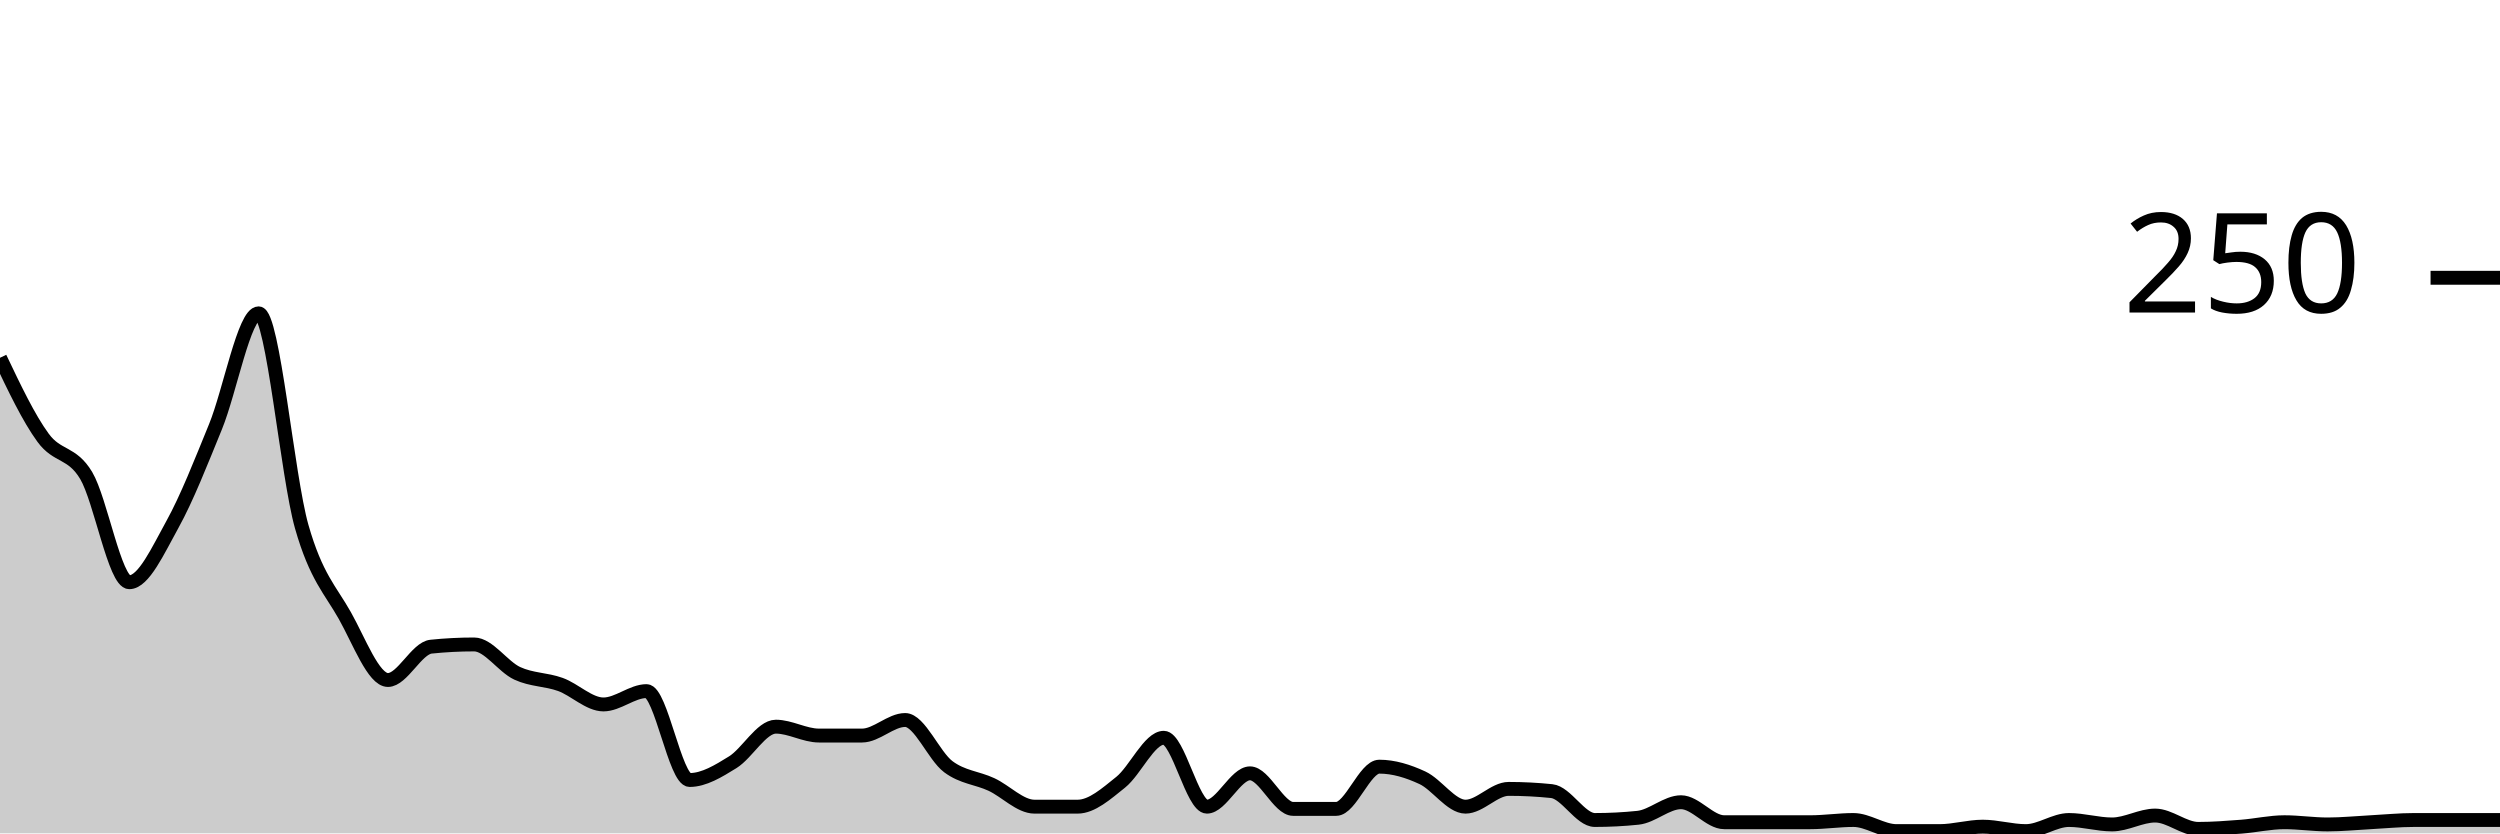
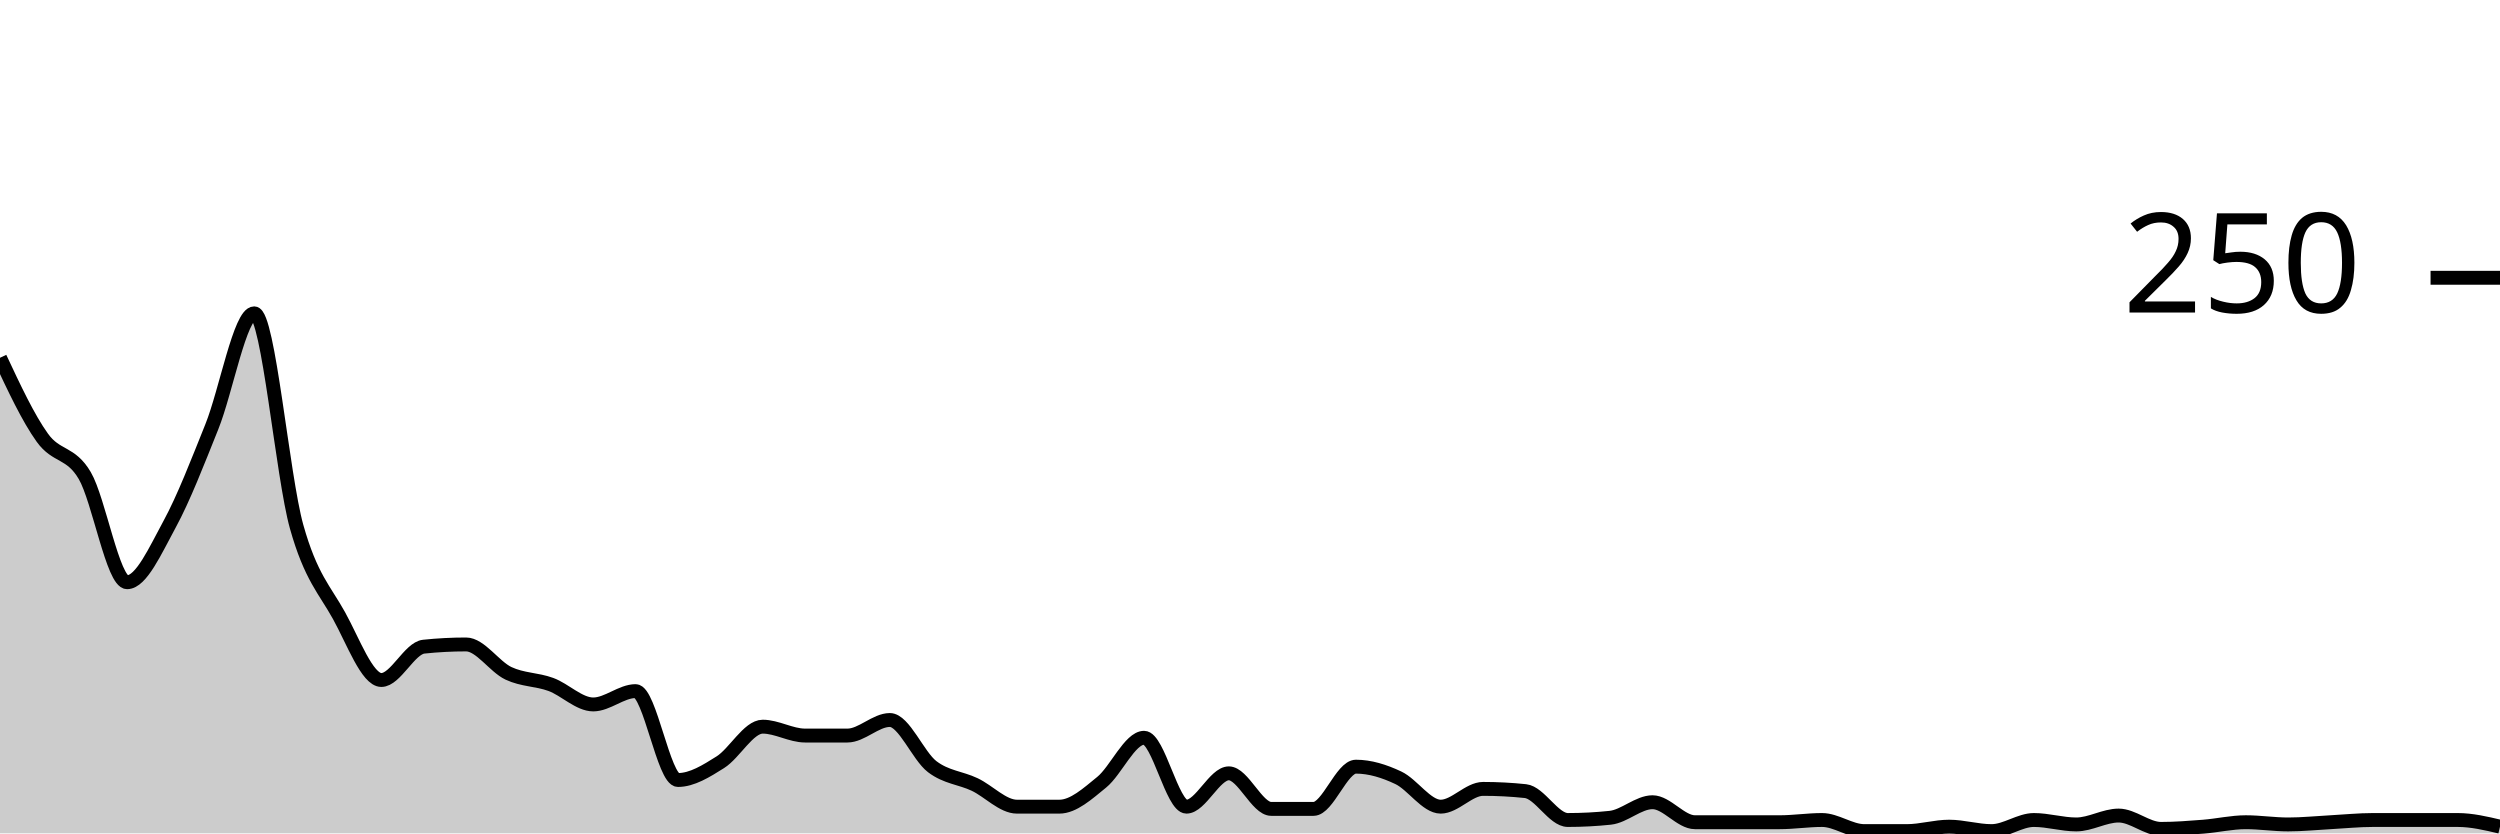
<svg xmlns="http://www.w3.org/2000/svg" viewBox="0 0 180 60">
  <g transform="translate(0,20)">
-     <path class="area" fill="rgba(0, 0, 0, 0.2)" d="M0,5.76C1.034,7.933,2.069,10.107,3.103,11.52C4.138,12.933,5.172,12.507,6.207,14.24C7.241,15.973,8.276,21.92,9.31,21.92C10.345,21.92,11.379,19.627,12.414,17.76C13.448,15.893,14.483,13.253,15.517,10.72C16.552,8.187,17.586,2.56,18.621,2.56C19.655,2.56,20.69,14.293,21.724,17.92C22.759,21.547,23.793,22.48,24.828,24.32C25.862,26.16,26.897,28.96,27.931,28.96C28.966,28.96,30,26.667,31.034,26.56C32.069,26.453,33.103,26.4,34.138,26.4C35.172,26.4,36.207,28,37.241,28.48C38.276,28.96,39.31,28.907,40.345,29.28C41.379,29.653,42.414,30.72,43.448,30.72C44.483,30.72,45.517,29.76,46.552,29.76C47.586,29.76,48.621,36.16,49.655,36.16C50.69,36.16,51.724,35.52,52.759,34.88C53.793,34.24,54.828,32.32,55.862,32.32C56.897,32.32,57.931,32.96,58.966,32.96C60,32.96,61.034,32.96,62.069,32.96C63.103,32.96,64.138,31.84,65.172,31.84C66.207,31.84,67.241,34.427,68.276,35.2C69.31,35.973,70.345,36,71.379,36.48C72.414,36.96,73.448,38.08,74.483,38.08C75.517,38.08,76.552,38.08,77.586,38.08C78.621,38.08,79.655,37.147,80.69,36.32C81.724,35.493,82.759,33.12,83.793,33.12C84.828,33.12,85.862,38.08,86.897,38.08C87.931,38.08,88.966,35.68,90,35.68C91.034,35.68,92.069,38.24,93.103,38.24C94.138,38.24,95.172,38.24,96.207,38.24C97.241,38.24,98.276,35.2,99.31,35.2C100.345,35.2,101.379,35.52,102.414,36C103.448,36.48,104.483,38.08,105.517,38.08C106.552,38.08,107.586,36.8,108.621,36.8C109.655,36.8,110.69,36.853,111.724,36.96C112.759,37.067,113.793,39.04,114.828,39.04C115.862,39.04,116.897,38.987,117.931,38.88C118.966,38.773,120,37.76,121.034,37.76C122.069,37.76,123.103,39.2,124.138,39.2C125.172,39.2,126.207,39.2,127.241,39.2C128.276,39.2,129.31,39.2,130.345,39.2C131.379,39.2,132.414,39.04,133.448,39.04C134.483,39.04,135.517,39.84,136.552,39.84C137.586,39.84,138.621,39.84,139.655,39.84C140.69,39.84,141.724,39.52,142.759,39.52C143.793,39.52,144.828,39.84,145.862,39.84C146.897,39.84,147.931,39.04,148.966,39.04C150,39.04,151.034,39.36,152.069,39.36C153.103,39.36,154.138,38.72,155.172,38.72C156.207,38.72,157.241,39.68,158.276,39.68C159.31,39.68,160.345,39.6,161.379,39.52C162.414,39.44,163.448,39.2,164.483,39.2C165.517,39.2,166.552,39.36,167.586,39.36C168.621,39.36,169.655,39.253,170.69,39.2C171.724,39.147,172.759,39.04,173.793,39.04C174.828,39.04,175.862,39.04,176.897,39.04C177.931,39.04,178.966,39.04,180,39.04L180,40C178.966,40,177.931,40,176.897,40C175.862,40,174.828,40,173.793,40C172.759,40,171.724,40,170.69,40C169.655,40,168.621,40,167.586,40C166.552,40,165.517,40,164.483,40C163.448,40,162.414,40,161.379,40C160.345,40,159.31,40,158.276,40C157.241,40,156.207,40,155.172,40C154.138,40,153.103,40,152.069,40C151.034,40,150,40,148.966,40C147.931,40,146.897,40,145.862,40C144.828,40,143.793,40,142.759,40C141.724,40,140.69,40,139.655,40C138.621,40,137.586,40,136.552,40C135.517,40,134.483,40,133.448,40C132.414,40,131.379,40,130.345,40C129.31,40,128.276,40,127.241,40C126.207,40,125.172,40,124.138,40C123.103,40,122.069,40,121.034,40C120,40,118.966,40,117.931,40C116.897,40,115.862,40,114.828,40C113.793,40,112.759,40,111.724,40C110.69,40,109.655,40,108.621,40C107.586,40,106.552,40,105.517,40C104.483,40,103.448,40,102.414,40C101.379,40,100.345,40,99.31,40C98.276,40,97.241,40,96.207,40C95.172,40,94.138,40,93.103,40C92.069,40,91.034,40,90,40C88.966,40,87.931,40,86.897,40C85.862,40,84.828,40,83.793,40C82.759,40,81.724,40,80.69,40C79.655,40,78.621,40,77.586,40C76.552,40,75.517,40,74.483,40C73.448,40,72.414,40,71.379,40C70.345,40,69.31,40,68.276,40C67.241,40,66.207,40,65.172,40C64.138,40,63.103,40,62.069,40C61.034,40,60,40,58.966,40C57.931,40,56.897,40,55.862,40C54.828,40,53.793,40,52.759,40C51.724,40,50.69,40,49.655,40C48.621,40,47.586,40,46.552,40C45.517,40,44.483,40,43.448,40C42.414,40,41.379,40,40.345,40C39.31,40,38.276,40,37.241,40C36.207,40,35.172,40,34.138,40C33.103,40,32.069,40,31.034,40C30,40,28.966,40,27.931,40C26.897,40,25.862,40,24.828,40C23.793,40,22.759,40,21.724,40C20.69,40,19.655,40,18.621,40C17.586,40,16.552,40,15.517,40C14.483,40,13.448,40,12.414,40C11.379,40,10.345,40,9.31,40C8.276,40,7.241,40,6.207,40C5.172,40,4.138,40,3.103,40C2.069,40,1.034,40,0,40Z" />
-     <path class="line" stroke="black" fill="none" d="M0,5.76C1.034,7.933,2.069,10.107,3.103,11.52C4.138,12.933,5.172,12.507,6.207,14.24C7.241,15.973,8.276,21.92,9.31,21.92C10.345,21.92,11.379,19.627,12.414,17.76C13.448,15.893,14.483,13.253,15.517,10.72C16.552,8.187,17.586,2.56,18.621,2.56C19.655,2.56,20.69,14.293,21.724,17.92C22.759,21.547,23.793,22.48,24.828,24.32C25.862,26.16,26.897,28.96,27.931,28.96C28.966,28.96,30,26.667,31.034,26.56C32.069,26.453,33.103,26.4,34.138,26.4C35.172,26.4,36.207,28,37.241,28.48C38.276,28.96,39.31,28.907,40.345,29.28C41.379,29.653,42.414,30.72,43.448,30.72C44.483,30.72,45.517,29.76,46.552,29.76C47.586,29.76,48.621,36.16,49.655,36.16C50.69,36.16,51.724,35.52,52.759,34.88C53.793,34.24,54.828,32.32,55.862,32.32C56.897,32.32,57.931,32.96,58.966,32.96C60,32.96,61.034,32.96,62.069,32.96C63.103,32.96,64.138,31.84,65.172,31.84C66.207,31.84,67.241,34.427,68.276,35.2C69.31,35.973,70.345,36,71.379,36.48C72.414,36.96,73.448,38.08,74.483,38.08C75.517,38.08,76.552,38.08,77.586,38.08C78.621,38.08,79.655,37.147,80.69,36.32C81.724,35.493,82.759,33.12,83.793,33.12C84.828,33.12,85.862,38.08,86.897,38.08C87.931,38.08,88.966,35.68,90,35.68C91.034,35.68,92.069,38.24,93.103,38.24C94.138,38.24,95.172,38.24,96.207,38.24C97.241,38.24,98.276,35.2,99.31,35.2C100.345,35.2,101.379,35.52,102.414,36C103.448,36.48,104.483,38.08,105.517,38.08C106.552,38.08,107.586,36.8,108.621,36.8C109.655,36.8,110.69,36.853,111.724,36.96C112.759,37.067,113.793,39.04,114.828,39.04C115.862,39.04,116.897,38.987,117.931,38.88C118.966,38.773,120,37.76,121.034,37.76C122.069,37.76,123.103,39.2,124.138,39.2C125.172,39.2,126.207,39.2,127.241,39.2C128.276,39.2,129.31,39.2,130.345,39.2C131.379,39.2,132.414,39.04,133.448,39.04C134.483,39.04,135.517,39.84,136.552,39.84C137.586,39.84,138.621,39.84,139.655,39.84C140.69,39.84,141.724,39.52,142.759,39.52C143.793,39.52,144.828,39.84,145.862,39.84C146.897,39.84,147.931,39.04,148.966,39.04C150,39.04,151.034,39.36,152.069,39.36C153.103,39.36,154.138,38.72,155.172,38.72C156.207,38.72,157.241,39.68,158.276,39.68C159.31,39.68,160.345,39.6,161.379,39.52C162.414,39.44,163.448,39.2,164.483,39.2C165.517,39.2,166.552,39.36,167.586,39.36C168.621,39.36,169.655,39.253,170.69,39.2C171.724,39.147,172.759,39.04,173.793,39.04C174.828,39.04,175.862,39.04,176.897,39.04C177.931,39.04,178.966,39.04,180,39.04" />
+     <path class="area" fill="rgba(0, 0, 0, 0.2)" d="M0,5.76C1.017,7.933,2.034,10.107,3.051,11.52C4.068,12.933,5.085,12.507,6.102,14.24C7.119,15.973,8.136,21.92,9.153,21.92C10.169,21.92,11.186,19.627,12.203,17.76C13.22,15.893,14.237,13.253,15.254,10.72C16.271,8.187,17.288,2.56,18.305,2.56C19.322,2.56,20.339,14.293,21.356,17.92C22.373,21.547,23.39,22.48,24.407,24.32C25.424,26.16,26.441,28.96,27.458,28.96C28.475,28.96,29.492,26.667,30.508,26.56C31.525,26.453,32.542,26.4,33.559,26.4C34.576,26.4,35.593,28,36.61,28.48C37.627,28.96,38.644,28.907,39.661,29.28C40.678,29.653,41.695,30.72,42.712,30.72C43.729,30.72,44.746,29.76,45.763,29.76C46.78,29.76,47.797,36.16,48.814,36.16C49.831,36.16,50.847,35.52,51.864,34.88C52.881,34.24,53.898,32.32,54.915,32.32C55.932,32.32,56.949,32.96,57.966,32.96C58.983,32.96,60,32.96,61.017,32.96C62.034,32.96,63.051,31.84,64.068,31.84C65.085,31.84,66.102,34.427,67.119,35.2C68.136,35.973,69.153,36,70.169,36.48C71.186,36.96,72.203,38.08,73.22,38.08C74.237,38.08,75.254,38.08,76.271,38.08C77.288,38.08,78.305,37.147,79.322,36.32C80.339,35.493,81.356,33.12,82.373,33.12C83.39,33.12,84.407,38.08,85.424,38.08C86.441,38.08,87.458,35.68,88.475,35.68C89.492,35.68,90.508,38.24,91.525,38.24C92.542,38.24,93.559,38.24,94.576,38.24C95.593,38.24,96.61,35.2,97.627,35.2C98.644,35.2,99.661,35.52,100.678,36C101.695,36.48,102.712,38.08,103.729,38.08C104.746,38.08,105.763,36.8,106.78,36.8C107.797,36.8,108.814,36.853,109.831,36.96C110.847,37.067,111.864,39.04,112.881,39.04C113.898,39.04,114.915,38.987,115.932,38.88C116.949,38.773,117.966,37.76,118.983,37.76C120,37.76,121.017,39.2,122.034,39.2C123.051,39.2,124.068,39.2,125.085,39.2C126.102,39.2,127.119,39.2,128.136,39.2C129.153,39.2,130.169,39.04,131.186,39.04C132.203,39.04,133.22,39.84,134.237,39.84C135.254,39.84,136.271,39.84,137.288,39.84C138.305,39.84,139.322,39.52,140.339,39.52C141.356,39.52,142.373,39.84,143.39,39.84C144.407,39.84,145.424,39.04,146.441,39.04C147.458,39.04,148.475,39.36,149.492,39.36C150.508,39.36,151.525,38.72,152.542,38.72C153.559,38.72,154.576,39.68,155.593,39.68C156.61,39.68,157.627,39.6,158.644,39.52C159.661,39.44,160.678,39.2,161.695,39.2C162.712,39.2,163.729,39.36,164.746,39.36C165.763,39.36,166.78,39.253,167.797,39.2C168.814,39.147,169.831,39.04,170.847,39.04C171.864,39.04,172.881,39.04,173.898,39.04C174.915,39.04,175.932,39.04,176.949,39.04C177.966,39.04,178.983,39.28,180,39.52L180,40C178.983,40,177.966,40,176.949,40C175.932,40,174.915,40,173.898,40C172.881,40,171.864,40,170.847,40C169.831,40,168.814,40,167.797,40C166.78,40,165.763,40,164.746,40C163.729,40,162.712,40,161.695,40C160.678,40,159.661,40,158.644,40C157.627,40,156.61,40,155.593,40C154.576,40,153.559,40,152.542,40C151.525,40,150.508,40,149.492,40C148.475,40,147.458,40,146.441,40C145.424,40,144.407,40,143.39,40C142.373,40,141.356,40,140.339,40C139.322,40,138.305,40,137.288,40C136.271,40,135.254,40,134.237,40C133.22,40,132.203,40,131.186,40C130.169,40,129.153,40,128.136,40C127.119,40,126.102,40,125.085,40C124.068,40,123.051,40,122.034,40C121.017,40,120,40,118.983,40C117.966,40,116.949,40,115.932,40C114.915,40,113.898,40,112.881,40C111.864,40,110.847,40,109.831,40C108.814,40,107.797,40,106.78,40C105.763,40,104.746,40,103.729,40C102.712,40,101.695,40,100.678,40C99.661,40,98.644,40,97.627,40C96.61,40,95.593,40,94.576,40C93.559,40,92.542,40,91.525,40C90.508,40,89.492,40,88.475,40C87.458,40,86.441,40,85.424,40C84.407,40,83.39,40,82.373,40C81.356,40,80.339,40,79.322,40C78.305,40,77.288,40,76.271,40C75.254,40,74.237,40,73.22,40C72.203,40,71.186,40,70.169,40C69.153,40,68.136,40,67.119,40C66.102,40,65.085,40,64.068,40C63.051,40,62.034,40,61.017,40C60,40,58.983,40,57.966,40C56.949,40,55.932,40,54.915,40C53.898,40,52.881,40,51.864,40C50.847,40,49.831,40,48.814,40C47.797,40,46.78,40,45.763,40C44.746,40,43.729,40,42.712,40C41.695,40,40.678,40,39.661,40C38.644,40,37.627,40,36.61,40C35.593,40,34.576,40,33.559,40C32.542,40,31.525,40,30.508,40C29.492,40,28.475,40,27.458,40C26.441,40,25.424,40,24.407,40C23.39,40,22.373,40,21.356,40C20.339,40,19.322,40,18.305,40C17.288,40,16.271,40,15.254,40C14.237,40,13.22,40,12.203,40C11.186,40,10.169,40,9.153,40C8.136,40,7.119,40,6.102,40C5.085,40,4.068,40,3.051,40C2.034,40,1.017,40,0,40Z" />
+     <path class="line" stroke="black" fill="none" d="M0,5.76C1.017,7.933,2.034,10.107,3.051,11.52C4.068,12.933,5.085,12.507,6.102,14.24C7.119,15.973,8.136,21.92,9.153,21.92C10.169,21.92,11.186,19.627,12.203,17.76C13.22,15.893,14.237,13.253,15.254,10.72C16.271,8.187,17.288,2.56,18.305,2.56C19.322,2.56,20.339,14.293,21.356,17.92C22.373,21.547,23.39,22.48,24.407,24.32C25.424,26.16,26.441,28.96,27.458,28.96C28.475,28.96,29.492,26.667,30.508,26.56C31.525,26.453,32.542,26.4,33.559,26.4C34.576,26.4,35.593,28,36.61,28.48C37.627,28.96,38.644,28.907,39.661,29.28C40.678,29.653,41.695,30.72,42.712,30.72C43.729,30.72,44.746,29.76,45.763,29.76C46.78,29.76,47.797,36.16,48.814,36.16C49.831,36.16,50.847,35.52,51.864,34.88C52.881,34.24,53.898,32.32,54.915,32.32C55.932,32.32,56.949,32.96,57.966,32.96C58.983,32.96,60,32.96,61.017,32.96C62.034,32.96,63.051,31.84,64.068,31.84C65.085,31.84,66.102,34.427,67.119,35.2C68.136,35.973,69.153,36,70.169,36.48C71.186,36.96,72.203,38.08,73.22,38.08C74.237,38.08,75.254,38.08,76.271,38.08C77.288,38.08,78.305,37.147,79.322,36.32C80.339,35.493,81.356,33.12,82.373,33.12C83.39,33.12,84.407,38.08,85.424,38.08C86.441,38.08,87.458,35.68,88.475,35.68C89.492,35.68,90.508,38.24,91.525,38.24C92.542,38.24,93.559,38.24,94.576,38.24C95.593,38.24,96.61,35.2,97.627,35.2C98.644,35.2,99.661,35.52,100.678,36C101.695,36.48,102.712,38.08,103.729,38.08C104.746,38.08,105.763,36.8,106.78,36.8C107.797,36.8,108.814,36.853,109.831,36.96C110.847,37.067,111.864,39.04,112.881,39.04C113.898,39.04,114.915,38.987,115.932,38.88C116.949,38.773,117.966,37.76,118.983,37.76C120,37.76,121.017,39.2,122.034,39.2C123.051,39.2,124.068,39.2,125.085,39.2C126.102,39.2,127.119,39.2,128.136,39.2C129.153,39.2,130.169,39.04,131.186,39.04C132.203,39.04,133.22,39.84,134.237,39.84C135.254,39.84,136.271,39.84,137.288,39.84C138.305,39.84,139.322,39.52,140.339,39.52C141.356,39.52,142.373,39.84,143.39,39.84C144.407,39.84,145.424,39.04,146.441,39.04C147.458,39.04,148.475,39.36,149.492,39.36C150.508,39.36,151.525,38.72,152.542,38.72C153.559,38.72,154.576,39.68,155.593,39.68C156.61,39.68,157.627,39.6,158.644,39.52C159.661,39.44,160.678,39.2,161.695,39.2C162.712,39.2,163.729,39.36,164.746,39.36C165.763,39.36,166.78,39.253,167.797,39.2C168.814,39.147,169.831,39.04,170.847,39.04C171.864,39.04,172.881,39.04,173.898,39.04C174.915,39.04,175.932,39.04,176.949,39.04C177.966,39.04,178.983,39.28,180,39.52" />
    <path class="axis-ceiling" stroke-width="1" stroke="black" fill="none" d="M175,0L180,0" />
    <text class="axis-ceiling-label" font-family="sans-serif" text-anchor="end" font-size="10px" x="170" y="2.5">250</text>
  </g>
</svg>
